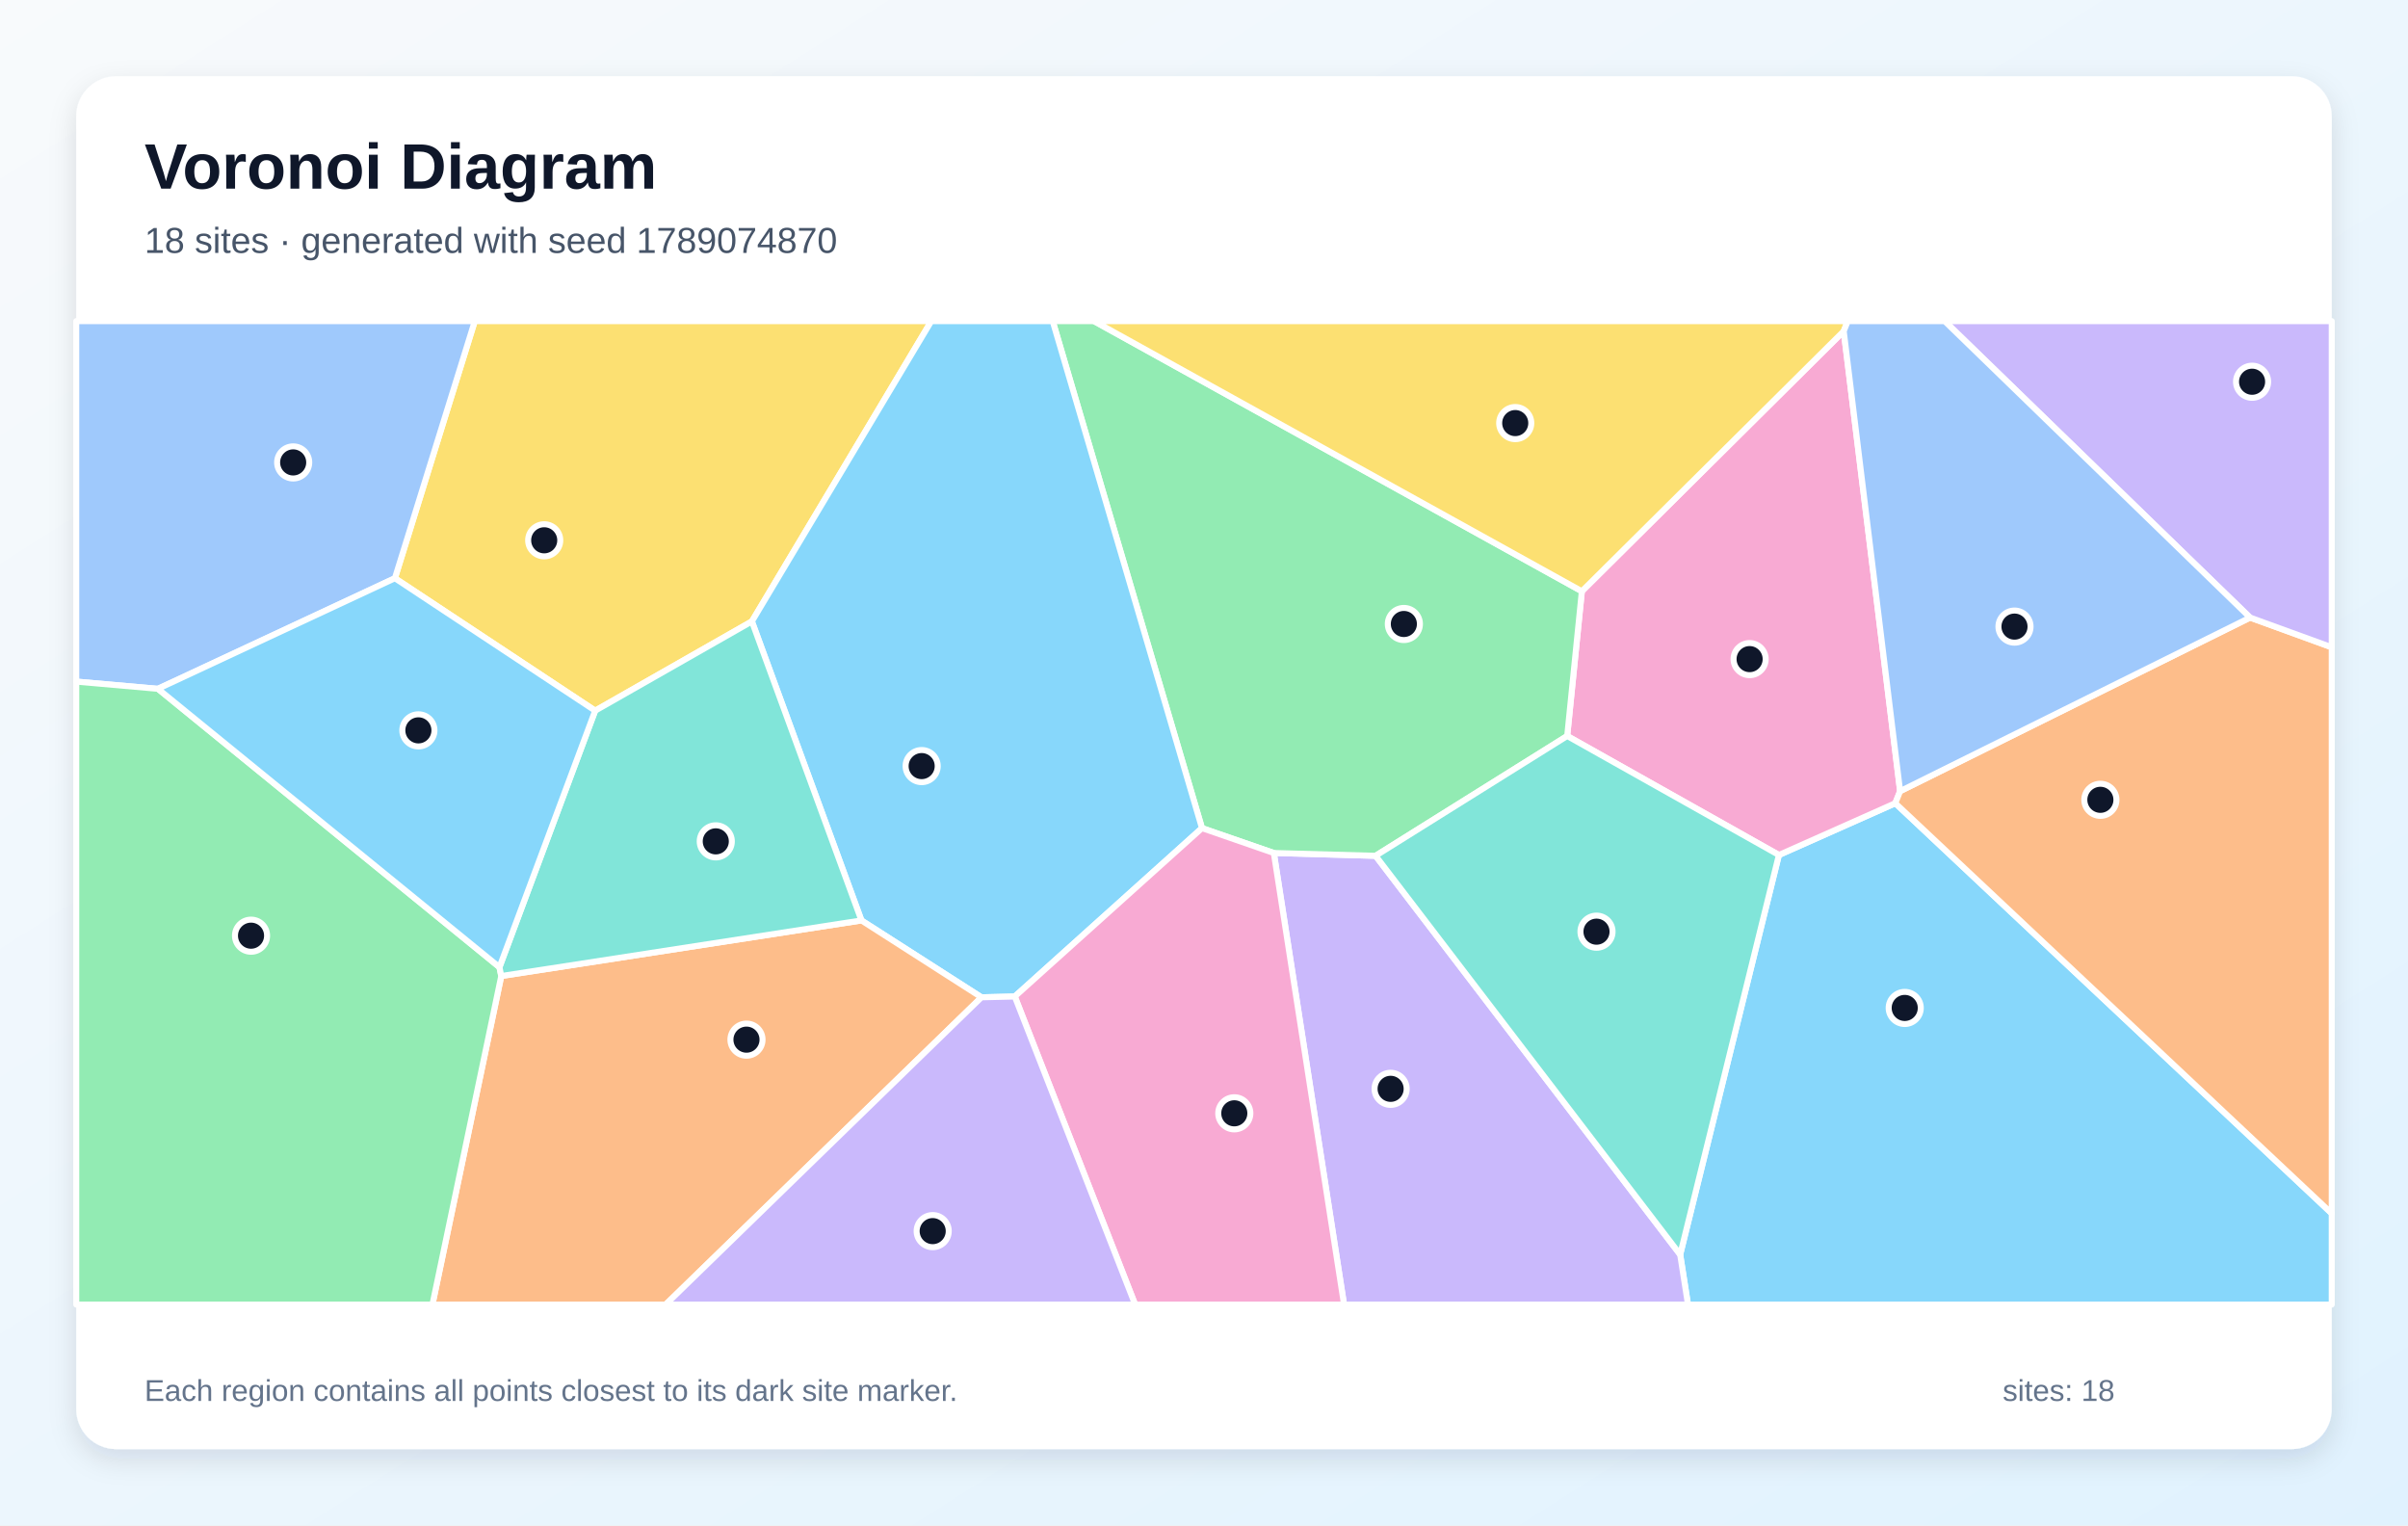
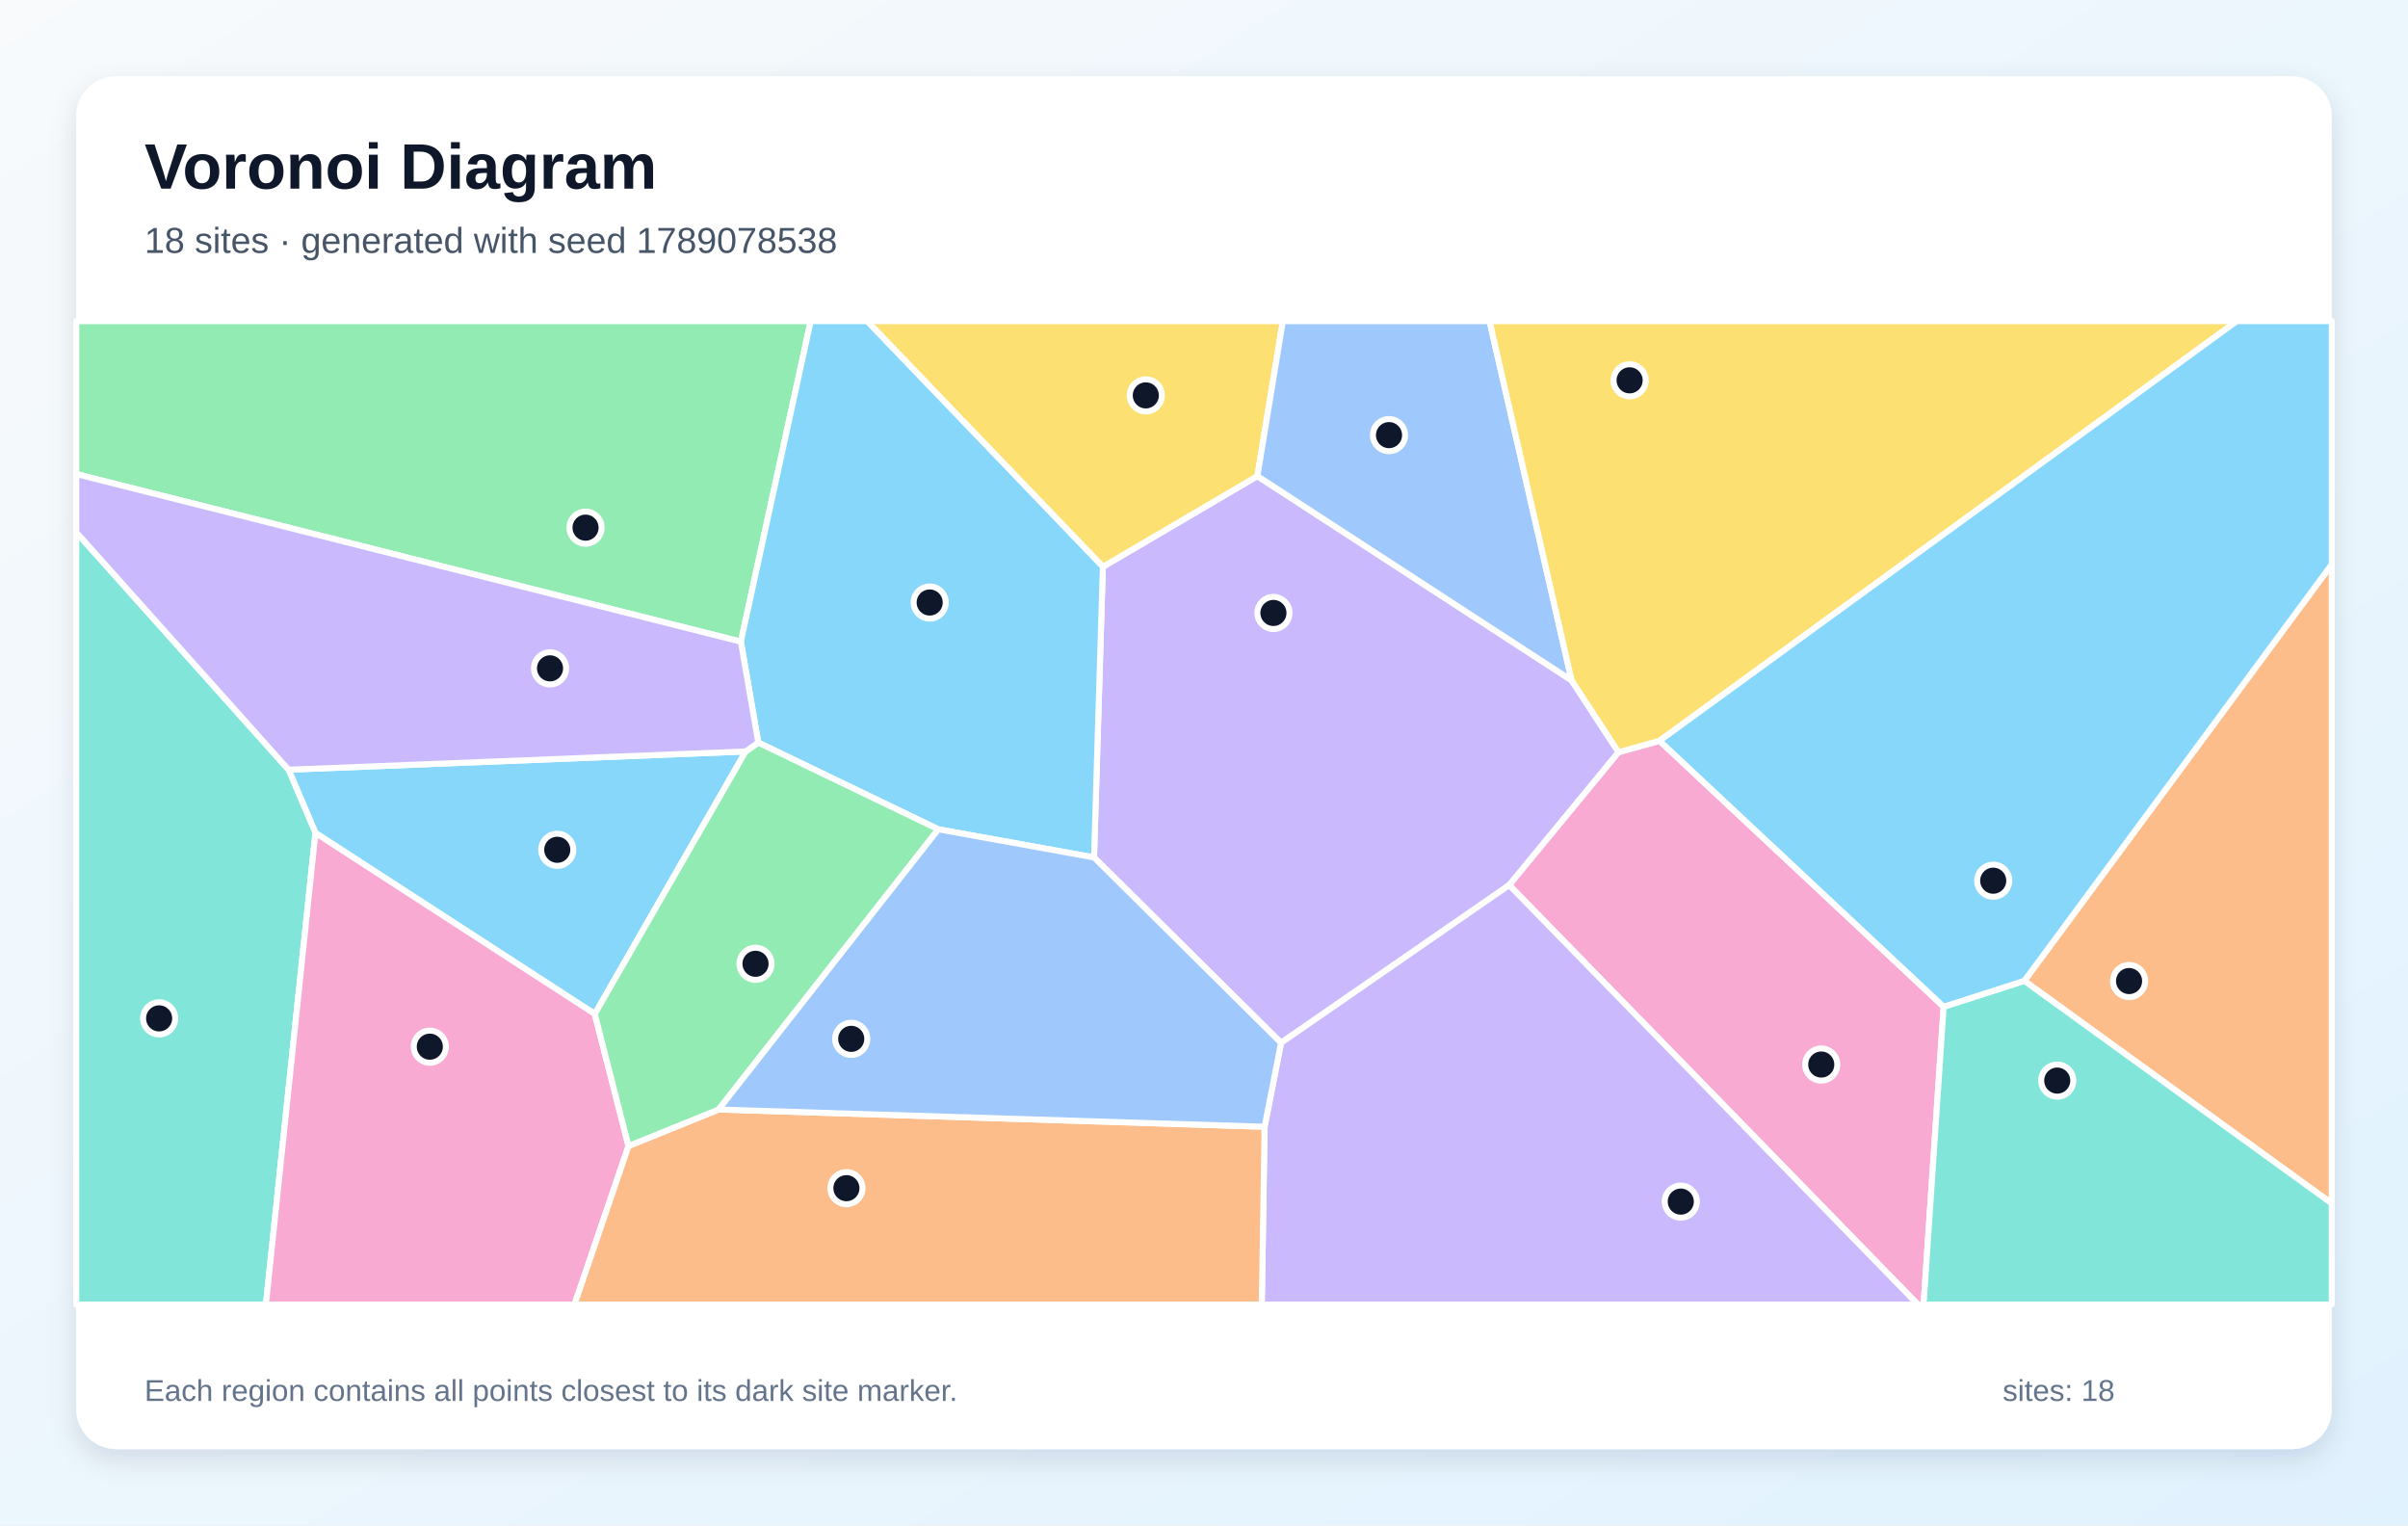
<svg xmlns="http://www.w3.org/2000/svg" width="1200" height="760" viewBox="0 0 1200 760" role="img" aria-labelledby="title description">
  <defs>
    <linearGradient id="background" x1="0" y1="0" x2="1" y2="1">
      <stop stop-color="#F8FAFC" />
      <stop offset="1" stop-color="#E0F2FE" />
    </linearGradient>
    <filter id="shadow" x="-10%" y="-10%" width="120%" height="120%">
      <feDropShadow dx="0" dy="5" stdDeviation="7" flood-color="#0F172A" flood-opacity=".12" />
    </filter>
  </defs>
  <rect width="1200" height="760" fill="url(#background)" />
  <rect x="38" y="38" width="1124" height="684" rx="20" fill="#FFFFFF" filter="url(#shadow)" />
  <g font-family="Arial, sans-serif">
    <text x="72" y="94" font-size="32" font-weight="700" fill="#0F172A">Voronoi Diagram</text>
-     <text x="72" y="126" font-size="18" fill="#475569">18 sites · generated with seed 1789074870</text>
+     <text x="72" y="126" font-size="18" fill="#475569">18 sites · generated with seed 1789078538</text>
  </g>
  <g stroke="#FFFFFF" stroke-width="3" stroke-linejoin="round">
-     <polygon points="837.3,625.1 886.5,426.0 944.5,400.2 1162.0,604.6 1162.0,650.0 841.2,650.0" fill="#38BDF8" fill-opacity="0.60" />
-     <polygon points="634.8,425.0 685.5,426.4 837.3,625.1 841.2,650.0 669.8,650.0" fill="#A78BFA" fill-opacity="0.60" />
-     <polygon points="781.0,366.7 788.3,294.6 918.8,165.0 946.9,394.2 944.5,400.2 886.5,426.0" fill="#F472B6" fill-opacity="0.60" />
-     <polygon points="944.5,400.2 946.9,394.2 1121.3,307.7 1162.0,322.5 1162.0,604.6" fill="#FB923C" fill-opacity="0.60" />
-     <polygon points="296.6,354.1 196.8,288.1 236.6,160.0 464.1,160.0 374.7,309.6" fill="#FACC15" fill-opacity="0.60" />
-     <polygon points="788.3,294.6 781.0,366.7 685.5,426.4 634.8,425.0 599.0,412.6 524.6,160.0 545.2,160.0" fill="#4ADE80" fill-opacity="0.60" />
-     <polygon points="685.5,426.4 781.0,366.7 886.5,426.0 837.3,625.1" fill="#2DD4BF" fill-opacity="0.60" />
-     <polygon points="78.7,343.2 38.0,339.6 38.0,160.0 236.6,160.0 196.8,288.1" fill="#60A5FA" fill-opacity="0.60" />
-     <polygon points="489.1,496.9 429.3,458.6 374.7,309.6 464.1,160.0 524.6,160.0 599.0,412.6 505.7,496.5" fill="#38BDF8" fill-opacity="0.60" />
-     <polygon points="1121.3,307.7 969.1,160.0 1162.0,160.0 1162.0,322.5" fill="#A78BFA" fill-opacity="0.60" />
-     <polygon points="505.7,496.5 599.0,412.6 634.8,425.0 669.8,650.0 565.7,650.0" fill="#F472B6" fill-opacity="0.60" />
-     <polygon points="249.8,486.3 429.3,458.6 489.1,496.9 331.7,650.0 215.5,650.0" fill="#FB923C" fill-opacity="0.60" />
-     <polygon points="918.8,165.0 788.3,294.6 545.2,160.0 920.8,160.0" fill="#FACC15" fill-opacity="0.60" />
-     <polygon points="38.0,339.6 78.7,343.2 248.9,481.9 249.8,486.3 215.5,650.0 38.0,650.0" fill="#4ADE80" fill-opacity="0.60" />
-     <polygon points="249.8,486.3 248.9,481.9 296.6,354.1 374.7,309.6 429.3,458.6" fill="#2DD4BF" fill-opacity="0.60" />
-     <polygon points="1121.3,307.7 946.9,394.2 918.8,165.0 920.8,160.0 969.1,160.0" fill="#60A5FA" fill-opacity="0.60" />
-     <polygon points="248.9,481.9 78.7,343.2 196.8,288.1 296.6,354.1" fill="#38BDF8" fill-opacity="0.60" />
-     <polygon points="489.1,496.9 505.7,496.5 565.7,650.0 331.7,650.0" fill="#A78BFA" fill-opacity="0.60" />
+     <polygon points="371.6,374.4 296.4,505.2 157.2,415.0 143.8,383.5" fill="#38BDF8" fill-opacity="0.60" />
+     <polygon points="638.4,519.6 545.2,427.2 549.6,282.4 626.6,237.2 783.2,339.0 806.6,374.8 752.1,441.0" fill="#A78BFA" fill-opacity="0.60" />
+     <polygon points="752.1,441.0 806.6,374.8 827.0,369.1 968.6,501.6 958.6,650.0 955.8,650.0" fill="#F472B6" fill-opacity="0.60" />
+     <polygon points="1008.8,488.7 1162.0,281.2 1162.0,599.6" fill="#FB923C" fill-opacity="0.60" />
+     <polygon points="626.6,237.2 549.6,282.4 432.1,160.0 639.3,160.0" fill="#FACC15" fill-opacity="0.60" />
+     <polygon points="369.2,319.7 38.0,236.2 38.0,160.0 404.0,160.0" fill="#4ADE80" fill-opacity="0.60" />
+     <polygon points="38.0,265.2 143.8,383.5 157.2,415.0 132.5,650.0 38.0,650.0" fill="#2DD4BF" fill-opacity="0.60" />
+     <polygon points="783.2,339.0 626.6,237.2 639.3,160.0 742.3,160.0" fill="#60A5FA" fill-opacity="0.60" />
+     <polygon points="549.6,282.4 545.2,427.2 467.6,413.2 377.9,370.0 369.2,319.7 404.0,160.0 432.1,160.0" fill="#38BDF8" fill-opacity="0.60" />
+     <polygon points="630.2,561.4 638.4,519.6 752.1,441.0 955.8,650.0 628.8,650.0" fill="#A78BFA" fill-opacity="0.60" />
+     <polygon points="157.2,415.0 296.4,505.2 313.2,571.0 286.3,650.0 132.5,650.0" fill="#F472B6" fill-opacity="0.60" />
+     <polygon points="313.2,571.0 358.1,552.8 630.2,561.4 628.8,650.0 286.3,650.0" fill="#FB923C" fill-opacity="0.60" />
+     <polygon points="827.0,369.1 806.6,374.8 783.2,339.0 742.3,160.0 1114.7,160.0" fill="#FACC15" fill-opacity="0.60" />
+     <polygon points="358.1,552.8 313.2,571.0 296.4,505.2 371.6,374.4 377.9,370.0 467.6,413.2" fill="#4ADE80" fill-opacity="0.60" />
+     <polygon points="968.6,501.6 1008.8,488.7 1162.0,599.6 1162.0,650.0 958.6,650.0" fill="#2DD4BF" fill-opacity="0.60" />
+     <polygon points="358.1,552.8 467.6,413.2 545.2,427.2 638.4,519.6 630.2,561.4" fill="#60A5FA" fill-opacity="0.60" />
+     <polygon points="1008.8,488.7 968.6,501.6 827.0,369.1 1114.7,160.0 1162.0,160.0 1162.0,281.2" fill="#38BDF8" fill-opacity="0.60" />
+     <polygon points="369.2,319.7 377.9,370.0 371.6,374.4 143.8,383.5 38.0,265.2 38.0,236.2" fill="#A78BFA" fill-opacity="0.60" />
  </g>
  <g>
-     <circle cx="949.2" cy="502.2" r="8" fill="#0F172A" stroke="#FFFFFF" stroke-width="3" />
-     <circle cx="693.0" cy="542.5" r="8" fill="#0F172A" stroke="#FFFFFF" stroke-width="3" />
-     <circle cx="871.9" cy="328.4" r="8" fill="#0F172A" stroke="#FFFFFF" stroke-width="3" />
-     <circle cx="1046.7" cy="398.5" r="8" fill="#0F172A" stroke="#FFFFFF" stroke-width="3" />
-     <circle cx="271.2" cy="269.2" r="8" fill="#0F172A" stroke="#FFFFFF" stroke-width="3" />
-     <circle cx="699.6" cy="310.9" r="8" fill="#0F172A" stroke="#FFFFFF" stroke-width="3" />
-     <circle cx="795.6" cy="464.2" r="8" fill="#0F172A" stroke="#FFFFFF" stroke-width="3" />
-     <circle cx="146.1" cy="230.4" r="8" fill="#0F172A" stroke="#FFFFFF" stroke-width="3" />
-     <circle cx="459.3" cy="381.7" r="8" fill="#0F172A" stroke="#FFFFFF" stroke-width="3" />
-     <circle cx="1122.3" cy="190.2" r="8" fill="#0F172A" stroke="#FFFFFF" stroke-width="3" />
-     <circle cx="615.1" cy="554.7" r="8" fill="#0F172A" stroke="#FFFFFF" stroke-width="3" />
-     <circle cx="372.0" cy="518.0" r="8" fill="#0F172A" stroke="#FFFFFF" stroke-width="3" />
-     <circle cx="755.1" cy="210.8" r="8" fill="#0F172A" stroke="#FFFFFF" stroke-width="3" />
-     <circle cx="125.1" cy="466.2" r="8" fill="#0F172A" stroke="#FFFFFF" stroke-width="3" />
-     <circle cx="356.7" cy="419.2" r="8" fill="#0F172A" stroke="#FFFFFF" stroke-width="3" />
-     <circle cx="1003.9" cy="312.2" r="8" fill="#0F172A" stroke="#FFFFFF" stroke-width="3" />
-     <circle cx="208.5" cy="363.9" r="8" fill="#0F172A" stroke="#FFFFFF" stroke-width="3" />
-     <circle cx="464.8" cy="613.4" r="8" fill="#0F172A" stroke="#FFFFFF" stroke-width="3" />
+     <circle cx="277.7" cy="423.4" r="8" fill="#0F172A" stroke="#FFFFFF" stroke-width="3" />
+     <circle cx="634.6" cy="305.4" r="8" fill="#0F172A" stroke="#FFFFFF" stroke-width="3" />
+     <circle cx="907.6" cy="530.4" r="8" fill="#0F172A" stroke="#FFFFFF" stroke-width="3" />
+     <circle cx="1061.0" cy="488.8" r="8" fill="#0F172A" stroke="#FFFFFF" stroke-width="3" />
+     <circle cx="571.0" cy="197.0" r="8" fill="#0F172A" stroke="#FFFFFF" stroke-width="3" />
+     <circle cx="291.8" cy="262.9" r="8" fill="#0F172A" stroke="#FFFFFF" stroke-width="3" />
+     <circle cx="79.3" cy="507.4" r="8" fill="#0F172A" stroke="#FFFFFF" stroke-width="3" />
+     <circle cx="692.2" cy="216.8" r="8" fill="#0F172A" stroke="#FFFFFF" stroke-width="3" />
+     <circle cx="463.3" cy="300.2" r="8" fill="#0F172A" stroke="#FFFFFF" stroke-width="3" />
+     <circle cx="837.6" cy="598.7" r="8" fill="#0F172A" stroke="#FFFFFF" stroke-width="3" />
+     <circle cx="214.2" cy="521.5" r="8" fill="#0F172A" stroke="#FFFFFF" stroke-width="3" />
+     <circle cx="421.8" cy="592.0" r="8" fill="#0F172A" stroke="#FFFFFF" stroke-width="3" />
+     <circle cx="812.1" cy="189.5" r="8" fill="#0F172A" stroke="#FFFFFF" stroke-width="3" />
+     <circle cx="376.5" cy="480.2" r="8" fill="#0F172A" stroke="#FFFFFF" stroke-width="3" />
+     <circle cx="1025.2" cy="538.4" r="8" fill="#0F172A" stroke="#FFFFFF" stroke-width="3" />
+     <circle cx="424.2" cy="517.6" r="8" fill="#0F172A" stroke="#FFFFFF" stroke-width="3" />
+     <circle cx="993.3" cy="438.8" r="8" fill="#0F172A" stroke="#FFFFFF" stroke-width="3" />
+     <circle cx="274.1" cy="333.0" r="8" fill="#0F172A" stroke="#FFFFFF" stroke-width="3" />
  </g>
  <g font-family="Arial, sans-serif" font-size="15" fill="#64748B">
    <text x="72" y="698">Each region contains all points closest to its dark site marker.</text>
    <text x="998" y="698">sites: 18</text>
  </g>
</svg>
